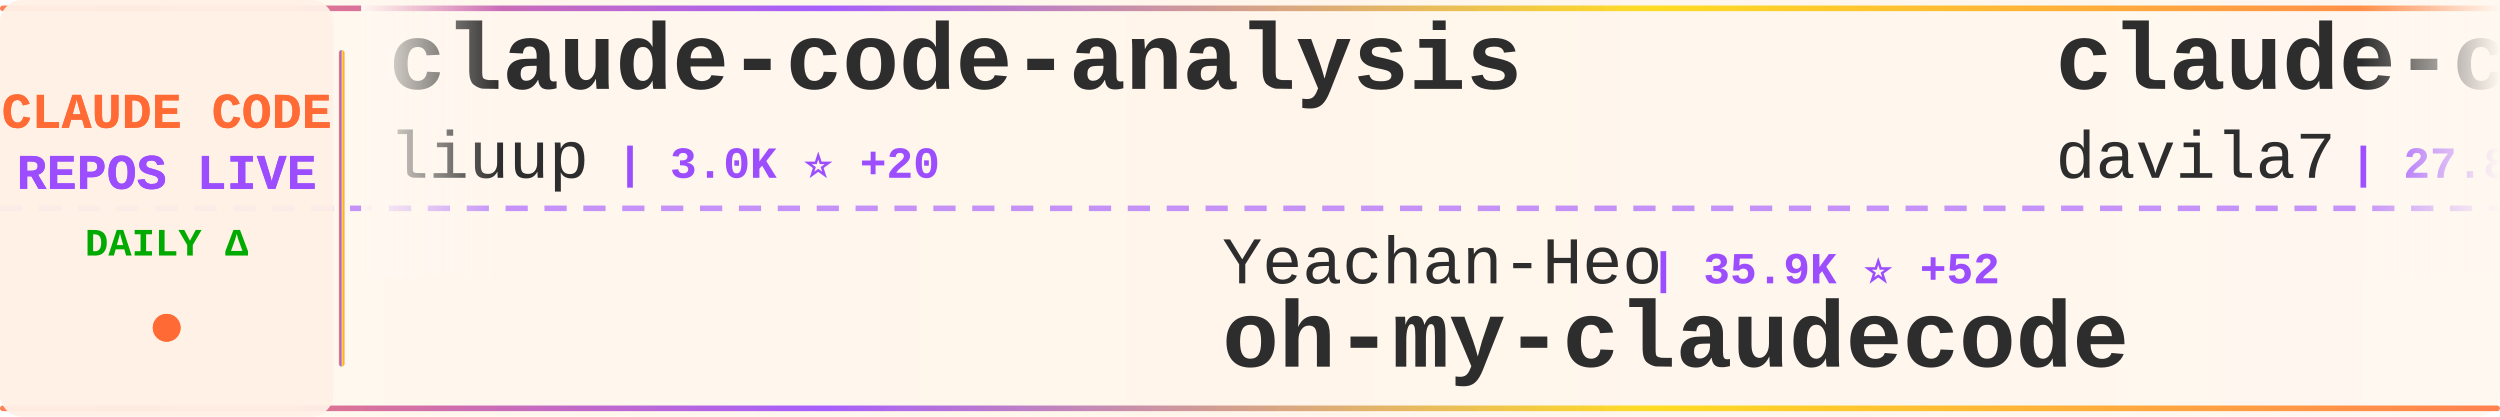
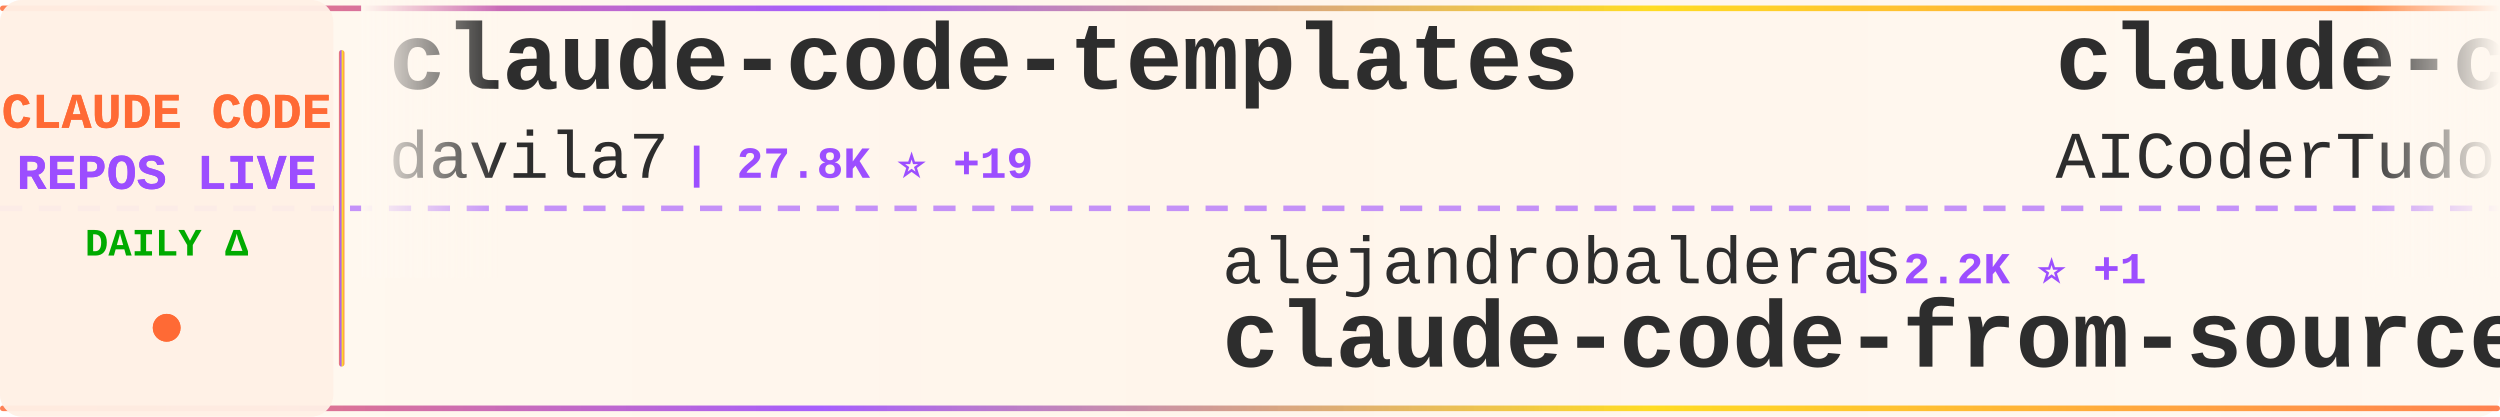
<svg xmlns="http://www.w3.org/2000/svg" width="900" height="150">
  <defs>
    <linearGradient id="tickerBg" x1="0%" y1="0%" x2="100%" y2="0%">
      <stop offset="0%" style="stop-color:#fff8f0;stop-opacity:0.98" />
      <stop offset="50%" style="stop-color:#fff5eb;stop-opacity:1" />
      <stop offset="100%" style="stop-color:#fff8f0;stop-opacity:0.98" />
    </linearGradient>
    <linearGradient id="borderGrad" x1="0%" y1="0%" x2="100%" y2="0%">
      <stop offset="0%" style="stop-color:#FF6B35;stop-opacity:0.85">
        <animate attributeName="stop-opacity" values="0.85;1;0.85" dur="2s" repeatCount="indefinite" />
      </stop>
      <stop offset="33%" style="stop-color:#9C4EFF;stop-opacity:0.9">
        <animate attributeName="stop-opacity" values="0.9;1;0.9" dur="2.2s" repeatCount="indefinite" />
      </stop>
      <stop offset="66%" style="stop-color:#FFD700;stop-opacity:0.85">
        <animate attributeName="stop-opacity" values="0.85;1;0.85" dur="1.8s" repeatCount="indefinite" />
      </stop>
      <stop offset="100%" style="stop-color:#FF6B35;stop-opacity:0.85">
        <animate attributeName="stop-opacity" values="0.85;1;0.85" dur="2s" repeatCount="indefinite" />
      </stop>
    </linearGradient>
    <filter id="textGlow">
      <feGaussianBlur stdDeviation="0.15" result="coloredBlur" />
      <feMerge>
        <feMergeNode in="coloredBlur" />
        <feMergeNode in="SourceGraphic" />
      </feMerge>
    </filter>
    <filter id="metricGlow">
      <feGaussianBlur stdDeviation="0.2" result="coloredBlur" />
      <feMerge>
        <feMergeNode in="coloredBlur" />
        <feMergeNode in="SourceGraphic" />
      </feMerge>
    </filter>
    <linearGradient id="leftFade" x1="0%" y1="0%" x2="100%" y2="0%">
      <stop offset="0%" style="stop-color:#fff8f0;stop-opacity:1" />
      <stop offset="100%" style="stop-color:#fff8f0;stop-opacity:0" />
    </linearGradient>
    <linearGradient id="rightFade" x1="0%" y1="0%" x2="100%" y2="0%">
      <stop offset="0%" style="stop-color:#fff8f0;stop-opacity:0" />
      <stop offset="100%" style="stop-color:#fff8f0;stop-opacity:1" />
    </linearGradient>
  </defs>
  <rect width="900" height="150" fill="url(#tickerBg)" rx="8" />
  <rect x="0" y="2" width="900" height="2" fill="url(#borderGrad)" rx="1" />
  <rect x="0" y="146" width="900" height="2" fill="url(#borderGrad)" rx="1" />
  <line x1="0" y1="75" x2="900" y2="75" stroke="#9C4EFF" stroke-width="2" stroke-dasharray="8 6" opacity="0.6" />
  <rect x="0" y="0" width="120" height="150" fill="#fff0e6" opacity="0.95" rx="8" />
  <text x="60" y="46" font-family="'Courier New', monospace" font-size="18" font-weight="bold" fill="#FF6B35" text-anchor="middle" filter="url(#textGlow)">
    CLAUDE CODE
  </text>
  <text x="60" y="68" font-family="'Courier New', monospace" font-size="18" font-weight="bold" fill="#9C4EFF" text-anchor="middle" filter="url(#textGlow)">
    REPOS LIVE
  </text>
  <text x="60" y="92" font-family="'Courier New', monospace" font-size="14" font-weight="bold" fill="#00aa00" text-anchor="middle">
    DAILY Δ
  </text>
  <circle cx="60" cy="118" r="5" fill="#FF6B35" filter="url(#metricGlow)">
    <animate attributeName="r" values="4;6;4" dur="1.5s" repeatCount="indefinite" />
    <animate attributeName="opacity" values="0.6;1;0.6" dur="1.5s" repeatCount="indefinite" />
  </circle>
  <rect x="122" y="18" width="2" height="114" fill="url(#borderGrad)" rx="1" />
  <clipPath id="tickerClip">
    <rect x="130" y="0" width="770" height="150" />
  </clipPath>
  <g clip-path="url(#tickerClip)">
    <g id="tickerItems">
      <animateTransform attributeName="transform" attributeType="XML" type="translate" from="0 0" to="-3000 0" dur="54s" repeatCount="indefinite" />
      <g transform="translate(0, 0)">
-         <text x="140" y="32" font-family="'Courier New', monospace" font-size="34" font-weight="bold" fill="#2d2d2d">claude-code-analysis</text>
-         <text x="140" y="64" font-family="'Courier New', monospace" font-size="24" font-weight="normal" fill="#2d2d2d" opacity="1.0">liuup</text>
-         <text x="222" y="64" font-family="'Courier New', monospace" font-size="16" font-weight="bold" fill="#9C4EFF"> | 3.0K ⭐ +20</text>
-       </g>
-       <g transform="translate(300, 0)">
-         <text x="140" y="102" font-family="'Courier New', monospace" font-size="24" font-weight="normal" fill="#2d2d2d" opacity="1.0">Yeachan-Heo</text>
-         <text x="294" y="102" font-family="'Courier New', monospace" font-size="16" font-weight="bold" fill="#9C4EFF"> | 35.9K ⭐ +52</text>
-         <text x="140" y="132" font-family="'Courier New', monospace" font-size="34" font-weight="bold" fill="#2d2d2d">oh-my-claudecode</text>
-       </g>
-       <g transform="translate(600, 0)">
        <text x="140" y="32" font-family="'Courier New', monospace" font-size="34" font-weight="bold" fill="#2d2d2d">claude-code-templates</text>
        <text x="140" y="64" font-family="'Courier New', monospace" font-size="24" font-weight="normal" fill="#2d2d2d" opacity="1.0">davila7</text>
        <text x="246" y="64" font-family="'Courier New', monospace" font-size="16" font-weight="bold" fill="#9C4EFF"> | 27.8K ⭐ +19</text>
      </g>
+       <g transform="translate(300, 0)">
+         <text x="140" y="102" font-family="'Courier New', monospace" font-size="24" font-weight="normal" fill="#2d2d2d" opacity="1.0">alejandrobalderas</text>
+         <text x="366" y="102" font-family="'Courier New', monospace" font-size="16" font-weight="bold" fill="#9C4EFF"> | 2.2K ⭐ +1</text>
+         <text x="140" y="132" font-family="'Courier New', monospace" font-size="34" font-weight="bold" fill="#2d2d2d">claude-code-from-source</text>
+       </g>
+       <g transform="translate(600, 0)">
+         <text x="140" y="32" font-family="'Courier New', monospace" font-size="34" font-weight="bold" fill="#2d2d2d">claude-code-tudou</text>
+         <text x="140" y="64" font-family="'Courier New', monospace" font-size="24" font-weight="normal" fill="#2d2d2d" opacity="1.0">AICoderTudou</text>
+         <text x="306" y="64" font-family="'Courier New', monospace" font-size="16" font-weight="bold" fill="#9C4EFF"> | 500 ⭐</text>
+       </g>
      <g transform="translate(900, 0)">
-         <text x="140" y="102" font-family="'Courier New', monospace" font-size="24" font-weight="normal" fill="#2d2d2d" opacity="1.0">wanshuiyin</text>
-         <text x="282" y="102" font-family="'Courier New', monospace" font-size="16" font-weight="bold" fill="#9C4EFF"> | 11.5K ⭐ +73</text>
-         <text x="140" y="132" font-family="'Courier New', monospace" font-size="34" font-weight="bold" fill="#2d2d2d">Auto-claude-code-researc...</text>
+         <text x="140" y="102" font-family="'Courier New', monospace" font-size="24" font-weight="normal" fill="#2d2d2d" opacity="1.0">lintsinghua</text>
+         <text x="294" y="102" font-family="'Courier New', monospace" font-size="16" font-weight="bold" fill="#9C4EFF"> | 3.6K ⭐ +8</text>
+         <text x="140" y="132" font-family="'Courier New', monospace" font-size="34" font-weight="bold" fill="#2d2d2d">claude-code-book</text>
      </g>
      <g transform="translate(1200, 0)">
-         <text x="140" y="32" font-family="'Courier New', monospace" font-size="34" font-weight="bold" fill="#2d2d2d">ralph-claude-code</text>
-         <text x="140" y="64" font-family="'Courier New', monospace" font-size="24" font-weight="normal" fill="#2d2d2d" opacity="1.0">frankbria</text>
-         <text x="270" y="64" font-family="'Courier New', monospace" font-size="16" font-weight="bold" fill="#9C4EFF"> | 9.3K ⭐ +5</text>
+         <text x="140" y="32" font-family="'Courier New', monospace" font-size="34" font-weight="bold" fill="#2d2d2d">claude-code-prompts</text>
+         <text x="140" y="64" font-family="'Courier New', monospace" font-size="24" font-weight="normal" fill="#2d2d2d" opacity="1.0">repowise-dev</text>
+         <text x="306" y="64" font-family="'Courier New', monospace" font-size="16" font-weight="bold" fill="#9C4EFF"> | 1.1K ⭐ +1</text>
      </g>
      <g transform="translate(1500, 0)">
-         <text x="140" y="102" font-family="'Courier New', monospace" font-size="24" font-weight="normal" fill="#2d2d2d" opacity="1.0">luongnv89</text>
-         <text x="270" y="102" font-family="'Courier New', monospace" font-size="16" font-weight="bold" fill="#9C4EFF"> | 35.1K ⭐ +96</text>
-         <text x="140" y="132" font-family="'Courier New', monospace" font-size="34" font-weight="bold" fill="#2d2d2d">claude-howto</text>
+         <text x="140" y="102" font-family="'Courier New', monospace" font-size="24" font-weight="normal" fill="#2d2d2d" opacity="1.0">oboard</text>
+         <text x="234" y="102" font-family="'Courier New', monospace" font-size="16" font-weight="bold" fill="#9C4EFF"> | 3.2K ⭐ +3</text>
+         <text x="140" y="132" font-family="'Courier New', monospace" font-size="34" font-weight="bold" fill="#2d2d2d">claude-code-rev</text>
      </g>
      <g transform="translate(1800, 0)">
-         <text x="140" y="32" font-family="'Courier New', monospace" font-size="34" font-weight="bold" fill="#2d2d2d">claude-code-from-scratch</text>
-         <text x="140" y="64" font-family="'Courier New', monospace" font-size="24" font-weight="normal" fill="#2d2d2d" opacity="1.0">Windy3f3f3f3f</text>
-         <text x="318" y="64" font-family="'Courier New', monospace" font-size="16" font-weight="bold" fill="#9C4EFF"> | 1.4K ⭐ +8</text>
+         <text x="140" y="32" font-family="'Courier New', monospace" font-size="34" font-weight="bold" fill="#2d2d2d">claude-code-source-code</text>
+         <text x="140" y="64" font-family="'Courier New', monospace" font-size="24" font-weight="normal" fill="#2d2d2d" opacity="1.0">777genius</text>
+         <text x="270" y="64" font-family="'Courier New', monospace" font-size="16" font-weight="bold" fill="#9C4EFF"> | 914 ⭐ +1</text>
      </g>
      <g transform="translate(2100, 0)">
-         <text x="140" y="102" font-family="'Courier New', monospace" font-size="24" font-weight="normal" fill="#2d2d2d" opacity="1.0">Pimzino</text>
-         <text x="246" y="102" font-family="'Courier New', monospace" font-size="16" font-weight="bold" fill="#9C4EFF"> | 3.8K ⭐</text>
-         <text x="140" y="132" font-family="'Courier New', monospace" font-size="34" font-weight="bold" fill="#2d2d2d">claude-code-spec-workflo...</text>
+         <text x="140" y="102" font-family="'Courier New', monospace" font-size="24" font-weight="normal" fill="#2d2d2d" opacity="1.0">VoltAgent</text>
+         <text x="270" y="102" font-family="'Courier New', monospace" font-size="16" font-weight="bold" fill="#9C4EFF"> | 21.3K ⭐ +45</text>
+         <text x="140" y="132" font-family="'Courier New', monospace" font-size="34" font-weight="bold" fill="#2d2d2d">awesome-claude-code-suba...</text>
      </g>
      <g transform="translate(2400, 0)">
-         <text x="140" y="32" font-family="'Courier New', monospace" font-size="34" font-weight="bold" fill="#2d2d2d">claude-code-infrastructu...</text>
-         <text x="140" y="64" font-family="'Courier New', monospace" font-size="24" font-weight="normal" fill="#2d2d2d" opacity="1.0">diet103</text>
-         <text x="246" y="64" font-family="'Courier New', monospace" font-size="16" font-weight="bold" fill="#9C4EFF"> | 9.7K ⭐ +1</text>
+         <text x="140" y="32" font-family="'Courier New', monospace" font-size="34" font-weight="bold" fill="#2d2d2d">claude-code-settings</text>
+         <text x="140" y="64" font-family="'Courier New', monospace" font-size="24" font-weight="normal" fill="#2d2d2d" opacity="1.0">feiskyer</text>
+         <text x="258" y="64" font-family="'Courier New', monospace" font-size="16" font-weight="bold" fill="#9C4EFF"> | 1.5K ⭐ +4</text>
      </g>
      <g transform="translate(2700, 0)">
-         <text x="140" y="102" font-family="'Courier New', monospace" font-size="24" font-weight="normal" fill="#2d2d2d" opacity="1.0">ykdojo</text>
-         <text x="234" y="102" font-family="'Courier New', monospace" font-size="16" font-weight="bold" fill="#9C4EFF"> | 8.6K ⭐ +12</text>
-         <text x="140" y="132" font-family="'Courier New', monospace" font-size="34" font-weight="bold" fill="#2d2d2d">claude-code-tips</text>
+         <text x="140" y="102" font-family="'Courier New', monospace" font-size="24" font-weight="normal" fill="#2d2d2d" opacity="1.0">ponponon</text>
+         <text x="258" y="102" font-family="'Courier New', monospace" font-size="16" font-weight="bold" fill="#9C4EFF"> | 2.3K ⭐ +1</text>
+         <text x="140" y="132" font-family="'Courier New', monospace" font-size="34" font-weight="bold" fill="#2d2d2d">claude_code_src</text>
      </g>
      <g transform="translate(3000, 0)">
-         <text x="140" y="32" font-family="'Courier New', monospace" font-size="34" font-weight="bold" fill="#2d2d2d">claude-code-analysis</text>
-         <text x="140" y="64" font-family="'Courier New', monospace" font-size="24" font-weight="normal" fill="#2d2d2d" opacity="1.0">liuup</text>
-         <text x="222" y="64" font-family="'Courier New', monospace" font-size="16" font-weight="bold" fill="#9C4EFF"> | 3.0K ⭐ +20</text>
-       </g>
-       <g transform="translate(3300, 0)">
-         <text x="140" y="102" font-family="'Courier New', monospace" font-size="24" font-weight="normal" fill="#2d2d2d" opacity="1.0">Yeachan-Heo</text>
-         <text x="294" y="102" font-family="'Courier New', monospace" font-size="16" font-weight="bold" fill="#9C4EFF"> | 35.9K ⭐ +52</text>
-         <text x="140" y="132" font-family="'Courier New', monospace" font-size="34" font-weight="bold" fill="#2d2d2d">oh-my-claudecode</text>
-       </g>
-       <g transform="translate(3600, 0)">
        <text x="140" y="32" font-family="'Courier New', monospace" font-size="34" font-weight="bold" fill="#2d2d2d">claude-code-templates</text>
        <text x="140" y="64" font-family="'Courier New', monospace" font-size="24" font-weight="normal" fill="#2d2d2d" opacity="1.0">davila7</text>
        <text x="246" y="64" font-family="'Courier New', monospace" font-size="16" font-weight="bold" fill="#9C4EFF"> | 27.8K ⭐ +19</text>
      </g>
+       <g transform="translate(3300, 0)">
+         <text x="140" y="102" font-family="'Courier New', monospace" font-size="24" font-weight="normal" fill="#2d2d2d" opacity="1.0">alejandrobalderas</text>
+         <text x="366" y="102" font-family="'Courier New', monospace" font-size="16" font-weight="bold" fill="#9C4EFF"> | 2.2K ⭐ +1</text>
+         <text x="140" y="132" font-family="'Courier New', monospace" font-size="34" font-weight="bold" fill="#2d2d2d">claude-code-from-source</text>
+       </g>
+       <g transform="translate(3600, 0)">
+         <text x="140" y="32" font-family="'Courier New', monospace" font-size="34" font-weight="bold" fill="#2d2d2d">claude-code-tudou</text>
+         <text x="140" y="64" font-family="'Courier New', monospace" font-size="24" font-weight="normal" fill="#2d2d2d" opacity="1.0">AICoderTudou</text>
+         <text x="306" y="64" font-family="'Courier New', monospace" font-size="16" font-weight="bold" fill="#9C4EFF"> | 500 ⭐</text>
+       </g>
      <g transform="translate(3900, 0)">
-         <text x="140" y="102" font-family="'Courier New', monospace" font-size="24" font-weight="normal" fill="#2d2d2d" opacity="1.0">wanshuiyin</text>
-         <text x="282" y="102" font-family="'Courier New', monospace" font-size="16" font-weight="bold" fill="#9C4EFF"> | 11.5K ⭐ +73</text>
-         <text x="140" y="132" font-family="'Courier New', monospace" font-size="34" font-weight="bold" fill="#2d2d2d">Auto-claude-code-researc...</text>
+         <text x="140" y="102" font-family="'Courier New', monospace" font-size="24" font-weight="normal" fill="#2d2d2d" opacity="1.0">lintsinghua</text>
+         <text x="294" y="102" font-family="'Courier New', monospace" font-size="16" font-weight="bold" fill="#9C4EFF"> | 3.6K ⭐ +8</text>
+         <text x="140" y="132" font-family="'Courier New', monospace" font-size="34" font-weight="bold" fill="#2d2d2d">claude-code-book</text>
      </g>
    </g>
  </g>
  <rect x="130" y="0" width="50" height="100" fill="url(#leftFade)" />
  <rect x="850" y="0" width="50" height="100" fill="url(#rightFade)" />
</svg>
